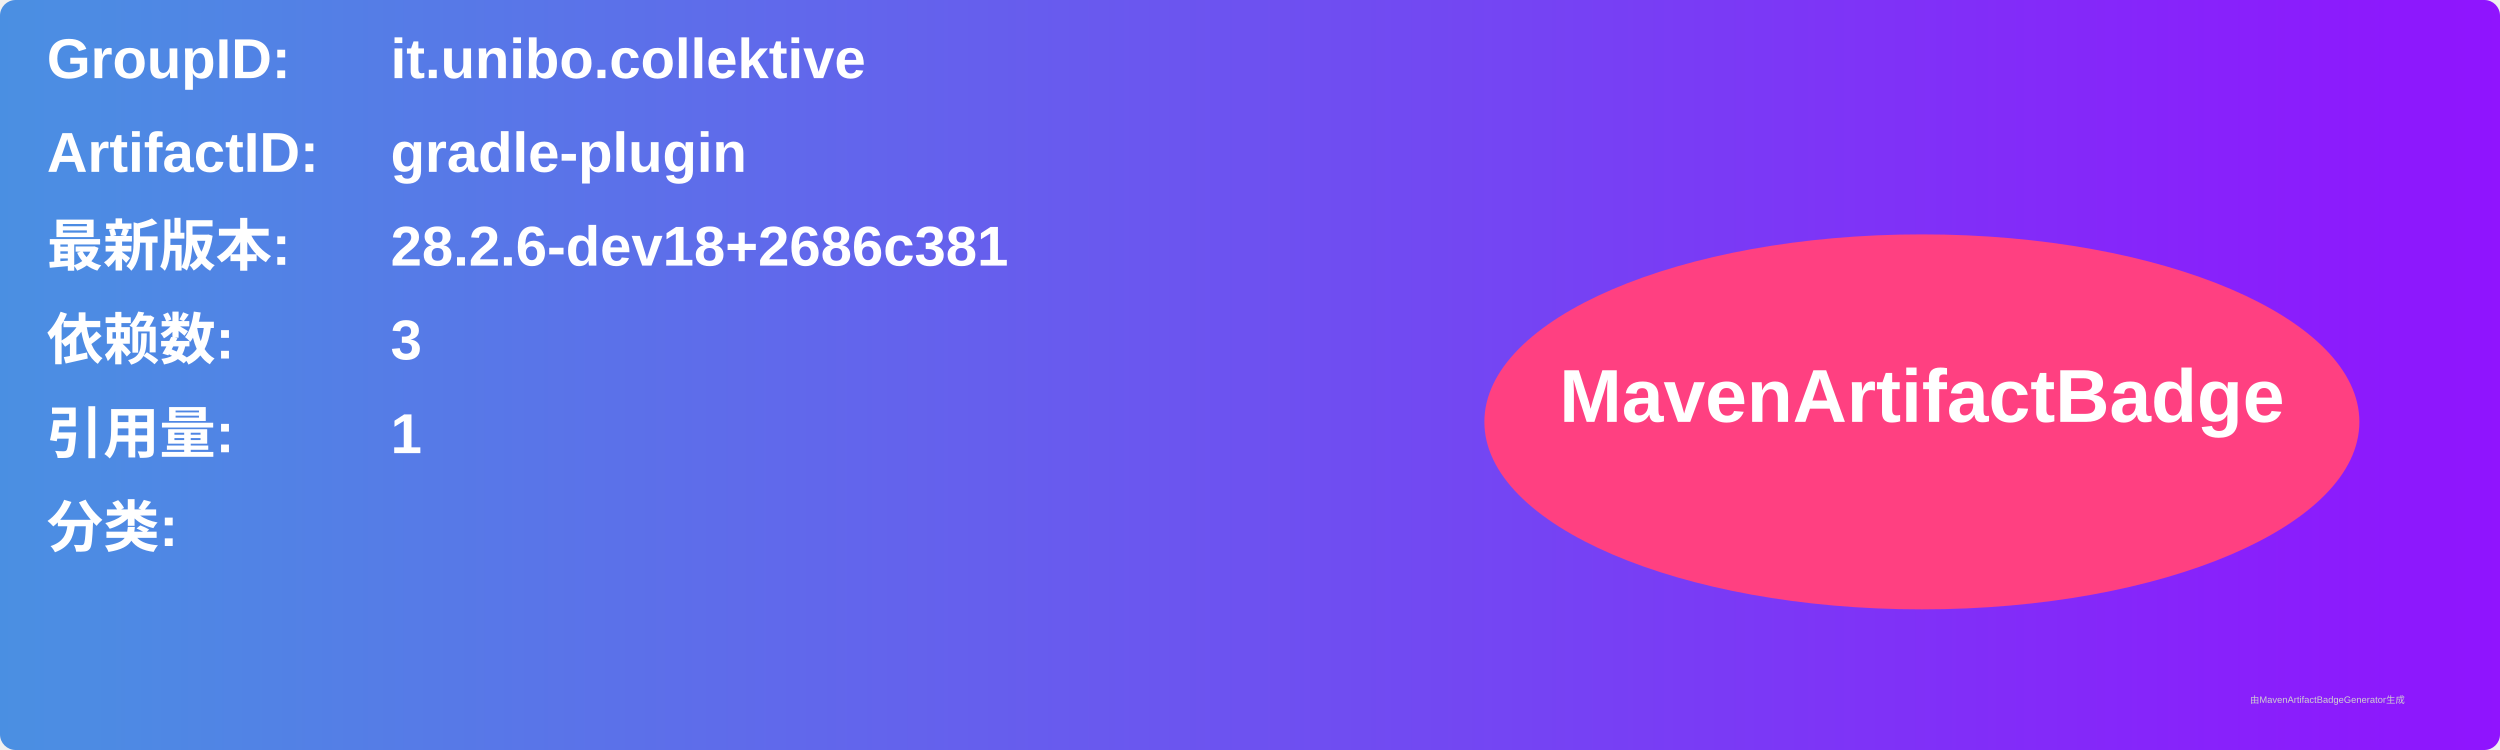
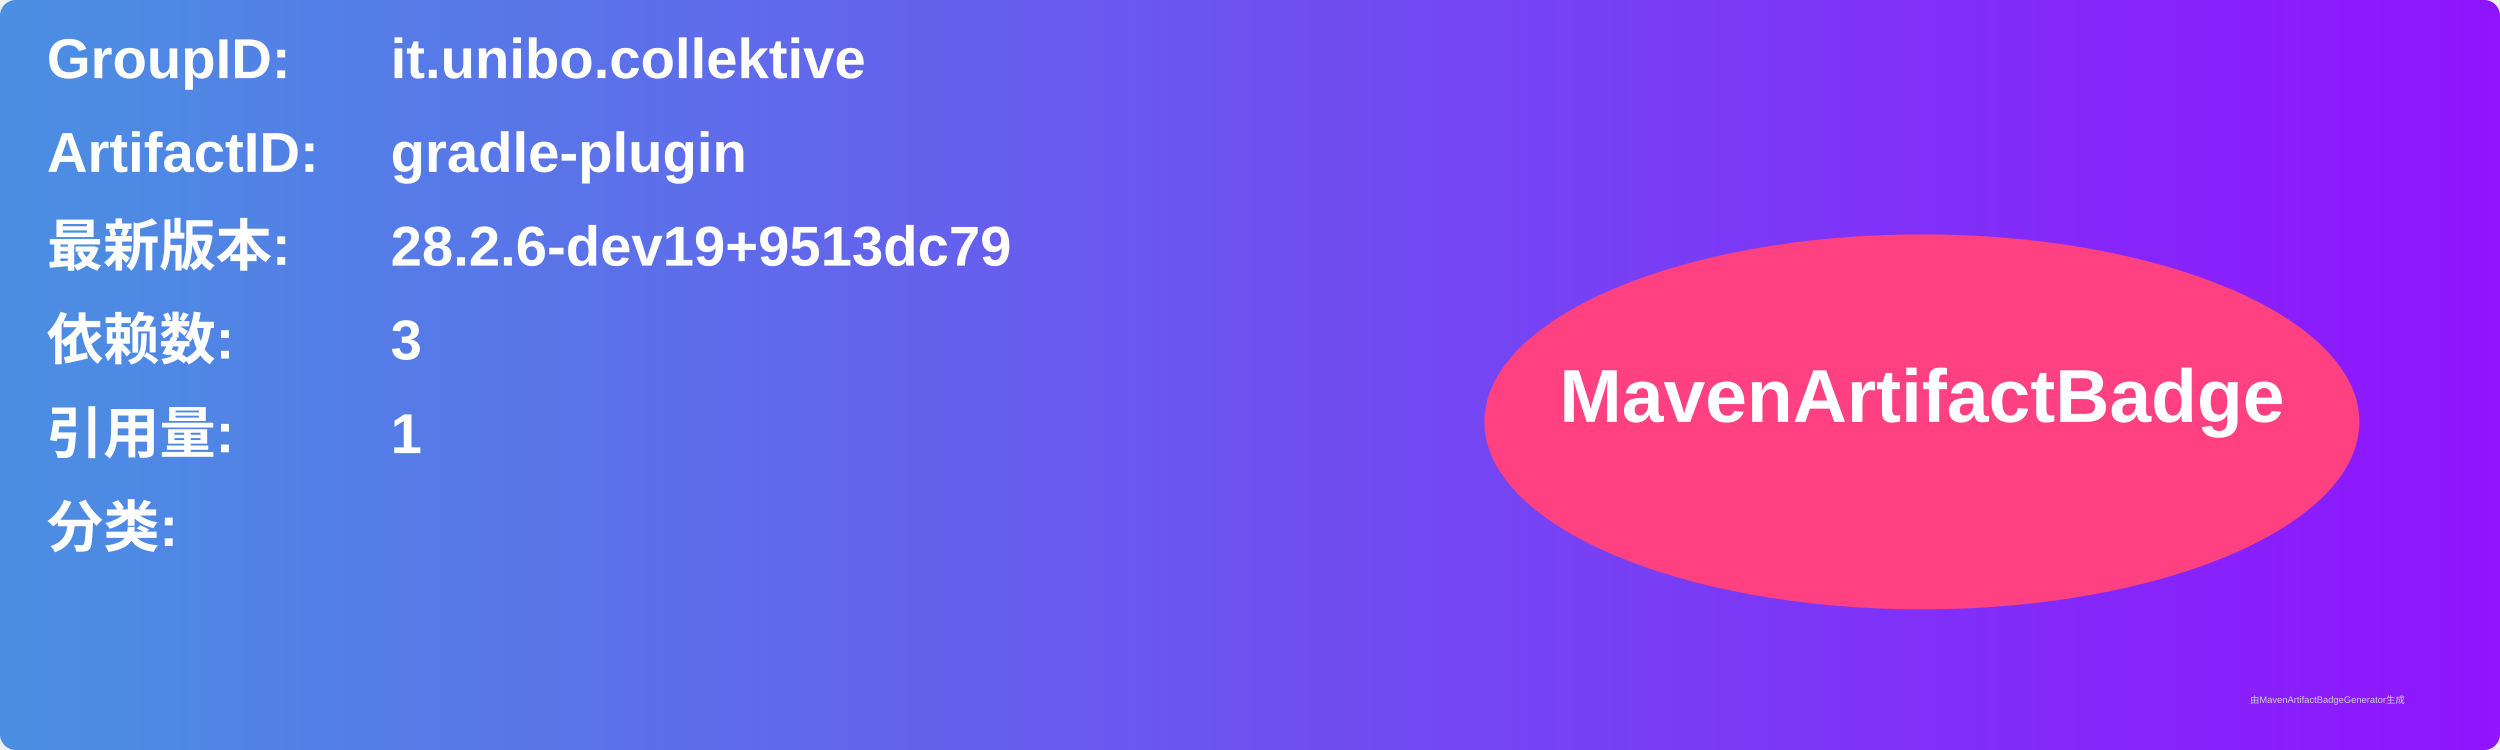
<svg xmlns="http://www.w3.org/2000/svg" width="800" height="240" viewBox="0 0 800 240">
  <linearGradient id="grad" x1="0%" y1="0%" x2="100%" y2="0%">
    <stop offset="0%" stop-color="#4a90e2" />
    <stop offset="100%" stop-color="#9013fe" />
  </linearGradient>
  <rect width="100%" height="100%" rx="5" ry="5" fill="url(#grad)" />
  <g transform="translate(15, 15)">
    <text x="0" y="10" font-family="Arial" font-size="18" fill="white" font-weight="bold" width="260">GroupID:</text>
    <text x="110" y="10" font-family="Arial" font-size="18" fill="white" font-weight="bold" width="460">it.unibo.collektive</text>
    <text x="0" y="40" font-family="Arial" font-size="18" fill="white" font-weight="bold" width="260">ArtifactID:</text>
    <text x="110" y="40" font-family="Arial" font-size="18" fill="white" font-weight="bold" width="460">gradle-plugin</text>
    <text x="0" y="70" font-family="Arial" font-size="18" fill="white" font-weight="bold">最新版本:</text>
    <text x="110" y="70" font-family="Arial" font-size="18" fill="white" font-weight="bold">
-       <tspan font-weight="bold">28.2.6-dev18+2686c381</tspan>
+       <tspan font-weight="bold">28.2.6-dev19+9513dc79</tspan>
    </text>
    <text x="0" y="100" font-family="Arial" font-size="18" fill="white" font-weight="bold">依赖数: </text>
    <text x="110" y="100" font-family="Arial" font-size="18" fill="white">
      <tspan font-weight="bold">3</tspan>
    </text>
    <text x="0" y="130" font-family="Arial" font-size="18" fill="white" font-weight="bold">引用量: </text>
    <text x="110" y="130" font-family="Arial" font-size="18" fill="white">
      <tspan font-weight="bold">1</tspan>
    </text>
    <text x="0" y="160" font-family="Arial" font-size="18" fill="white" font-weight="bold">分类:</text>
    <text x="10" y="190" font-family="Arial" font-size="10" fill="white">
      <tspan font-weight="bold" />
    </text>
    <ellipse cx="600" cy="120" rx="140" ry="60" fill="#ff4081" />
    <text x="600" y="120" text-anchor="middle" font-family="Arial" font-size="24" fill="white" font-weight="bold">MavenArtifactBadge</text>
  </g>
  <text x="720" y="225" font-family="Arial" font-size="3" fill="#d0d0d0">由MavenArtifactBadgeGenerator生成</text>
</svg>
